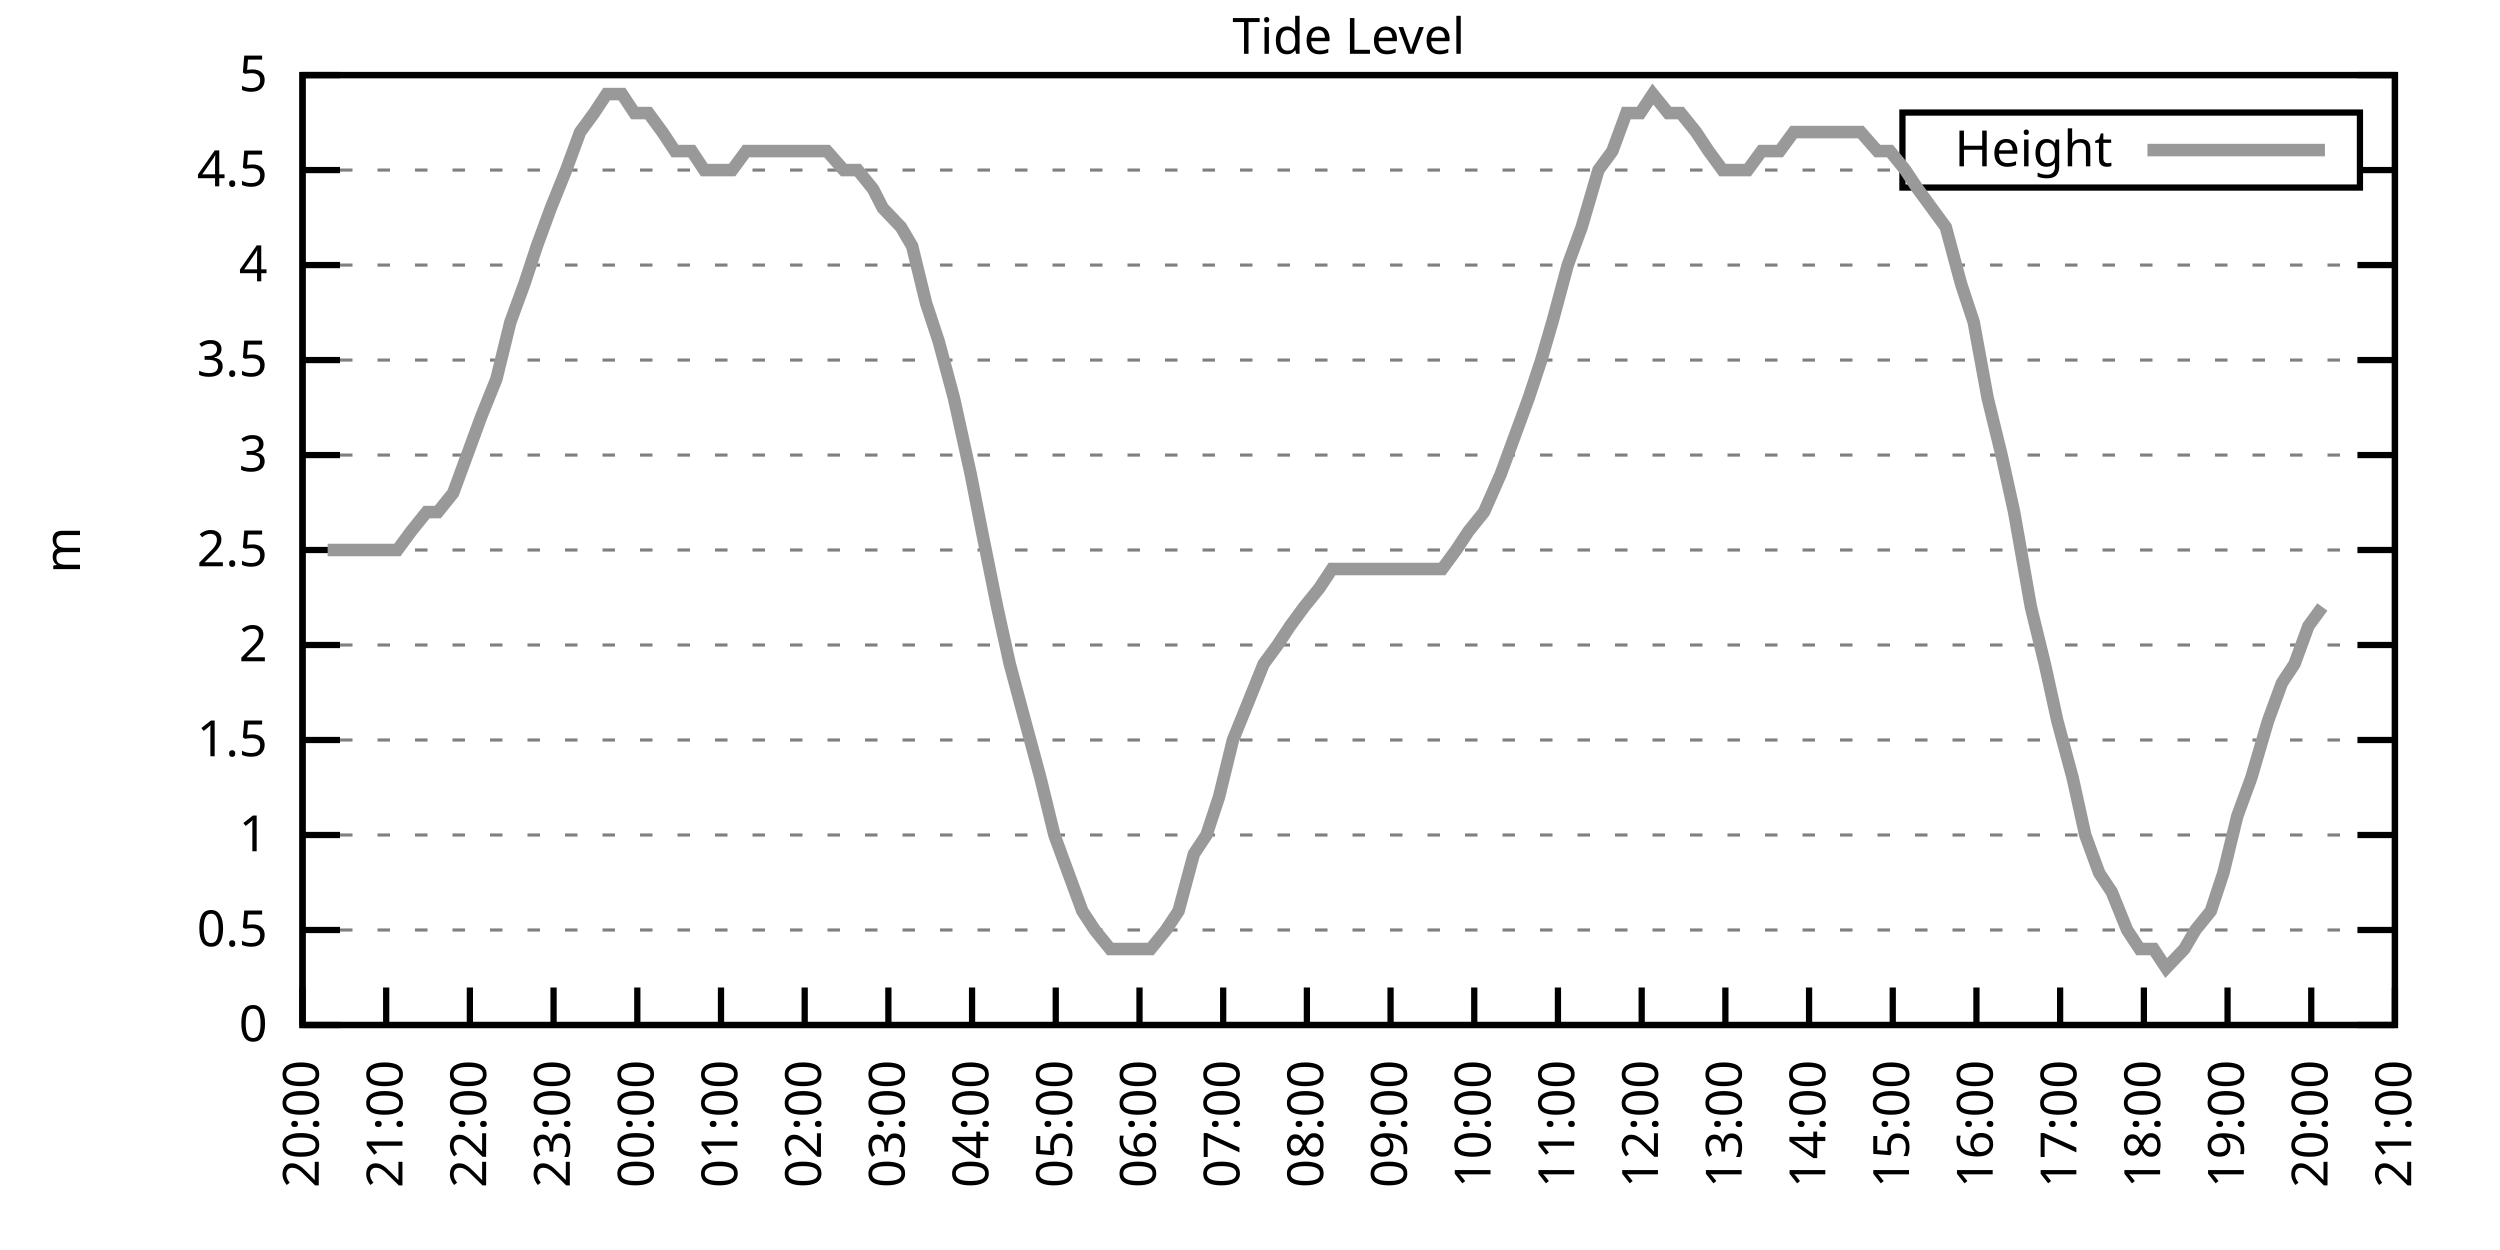
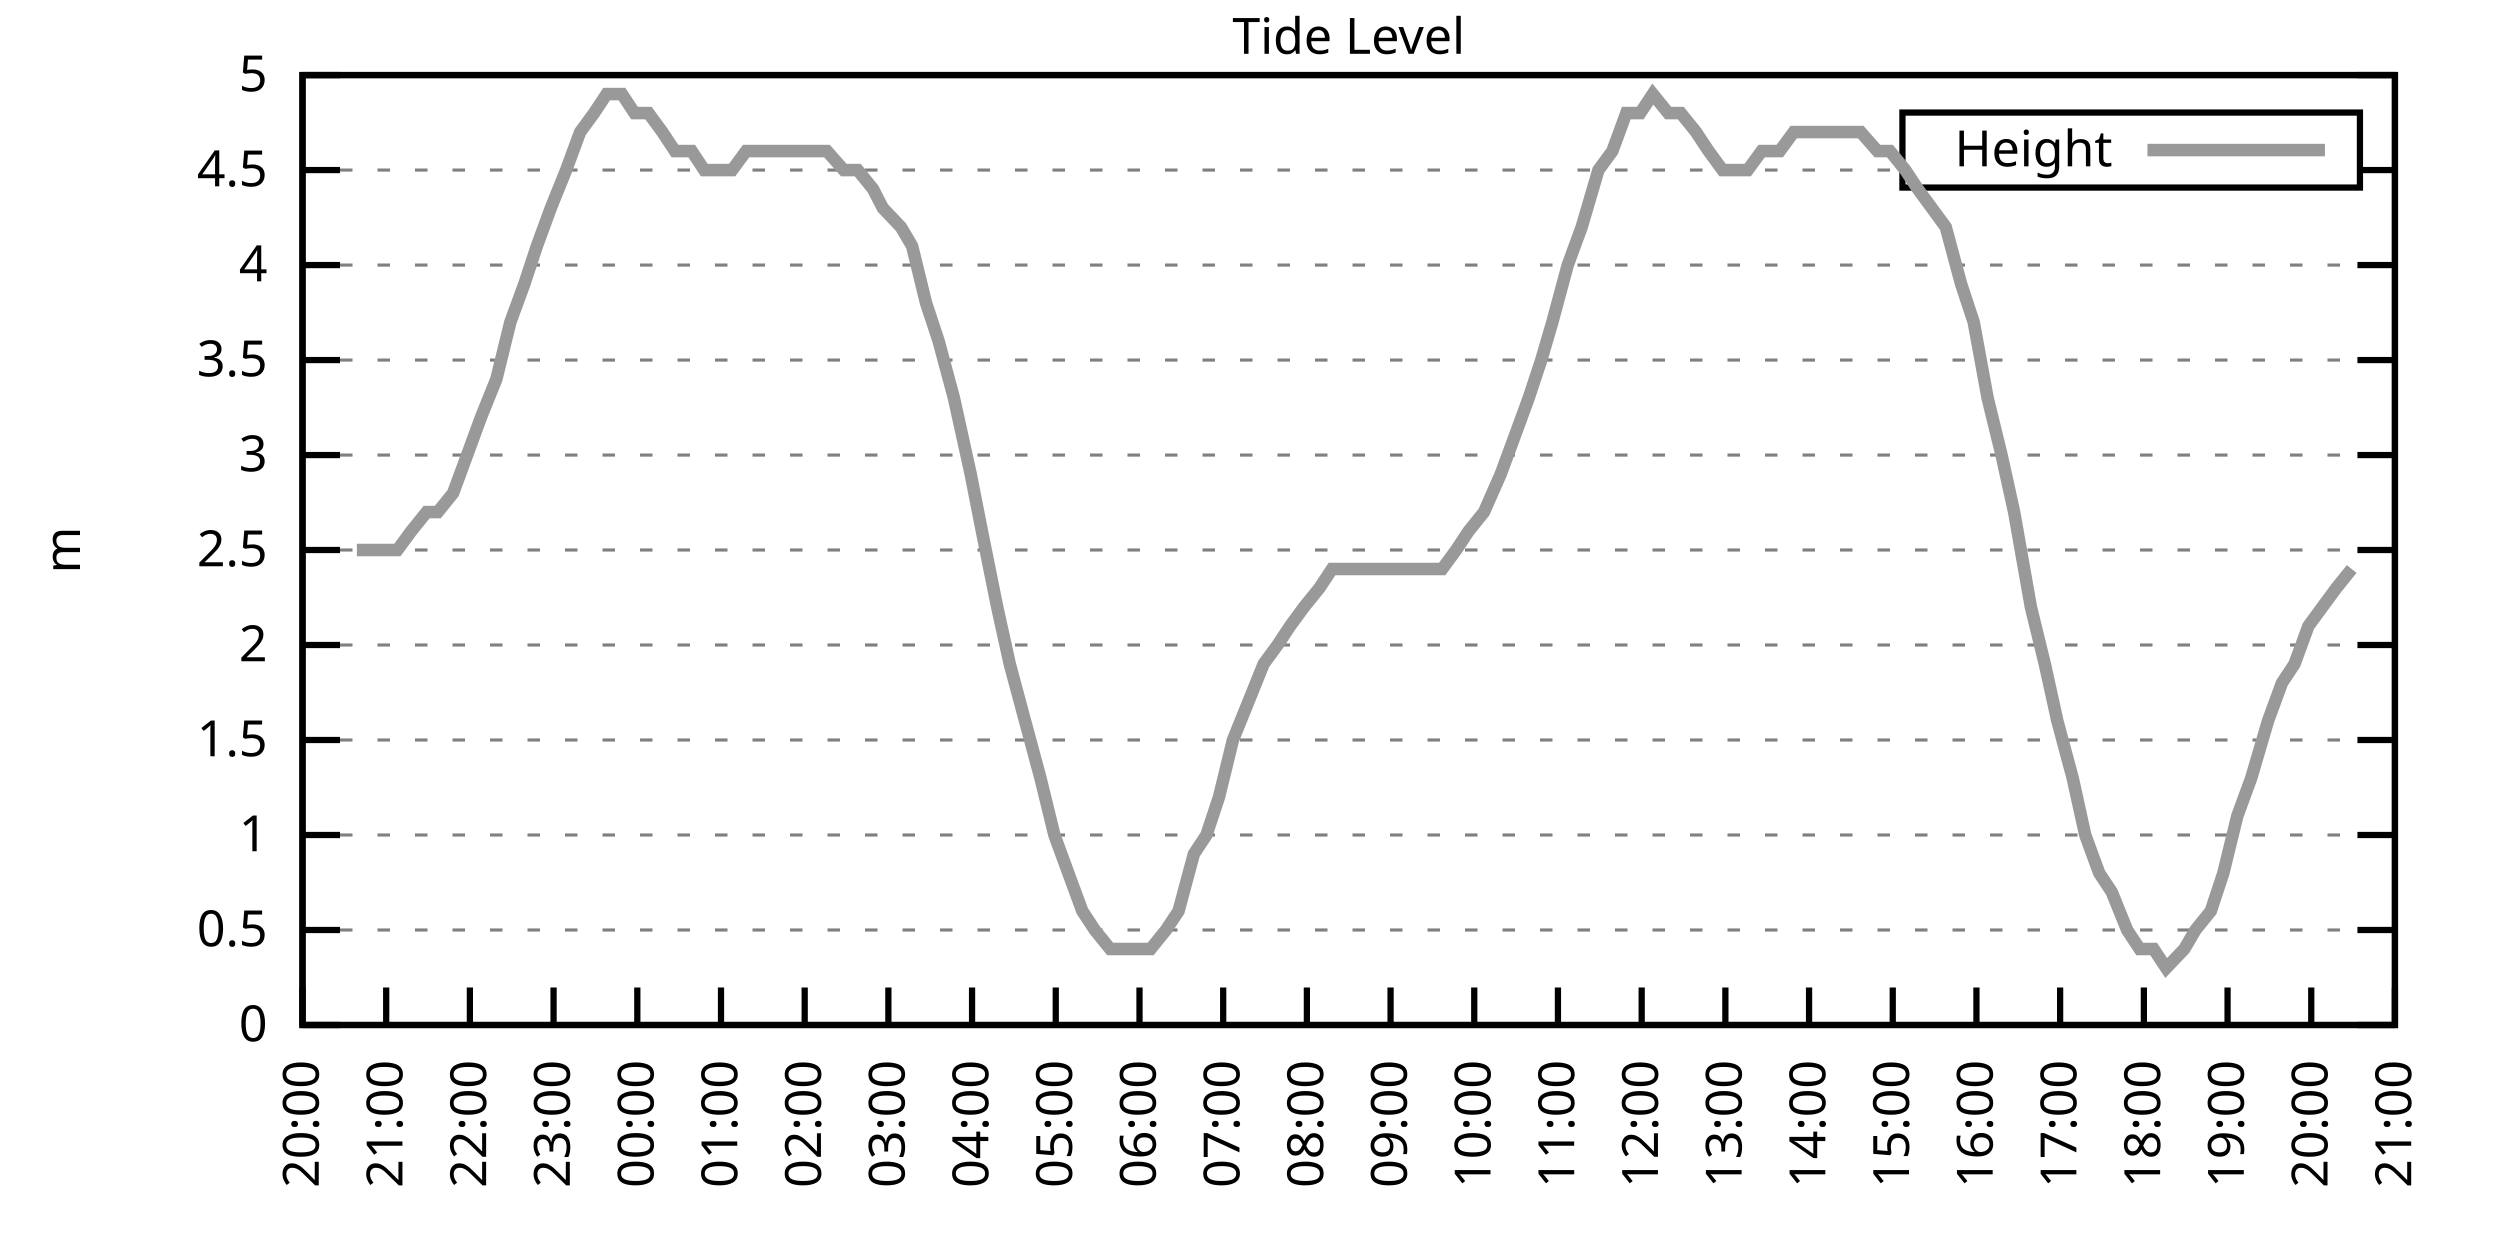
<svg xmlns="http://www.w3.org/2000/svg" xmlns:xlink="http://www.w3.org/1999/xlink" width="400" height="200" viewBox="0 0 400 200">
  <g id="gnuplot_canvas">
    <rect x="0" y="0" width="400" height="200" fill="none" />
    <defs>
      <circle id="gpDot" r="0.5" stroke-width="0.5" stroke="currentColor" />
      <path id="gpPt0" stroke-width="0.333" stroke="currentColor" d="M-1,0 h2 M0,-1 v2" />
      <path id="gpPt1" stroke-width="0.333" stroke="currentColor" d="M-1,-1 L1,1 M1,-1 L-1,1" />
      <path id="gpPt2" stroke-width="0.333" stroke="currentColor" d="M-1,0 L1,0 M0,-1 L0,1 M-1,-1 L1,1 M-1,1 L1,-1" />
      <rect id="gpPt3" stroke-width="0.333" stroke="currentColor" x="-1" y="-1" width="2" height="2" />
      <rect id="gpPt4" stroke-width="0.333" stroke="currentColor" fill="currentColor" x="-1" y="-1" width="2" height="2" />
      <circle id="gpPt5" stroke-width="0.333" stroke="currentColor" cx="0" cy="0" r="1" />
      <use xlink:href="#gpPt5" id="gpPt6" fill="currentColor" stroke="none" />
      <path id="gpPt7" stroke-width="0.333" stroke="currentColor" d="M0,-1.33 L-1.33,0.67 L1.33,0.67 z" />
      <use xlink:href="#gpPt7" id="gpPt8" fill="currentColor" stroke="none" />
      <use xlink:href="#gpPt7" id="gpPt9" stroke="currentColor" transform="rotate(180)" />
      <use xlink:href="#gpPt9" id="gpPt10" fill="currentColor" stroke="none" />
      <use xlink:href="#gpPt3" id="gpPt11" stroke="currentColor" transform="rotate(45)" />
      <use xlink:href="#gpPt11" id="gpPt12" fill="currentColor" stroke="none" />
      <path id="gpPt13" stroke-width="0.333" stroke="currentColor" d="M0,1.330 L1.265,0.411 L0.782,-1.067 L-0.782,-1.076 L-1.265,0.411 z" />
      <use xlink:href="#gpPt13" id="gpPt14" fill="currentColor" stroke="none" />
      <filter id="textbox" filterUnits="objectBoundingBox" x="0" y="0" height="1" width="1">
        <feFlood flood-color="white" flood-opacity="1" result="bgnd" />
        <feComposite in="SourceGraphic" in2="bgnd" operator="atop" />
      </filter>
      <filter id="greybox" filterUnits="objectBoundingBox" x="0" y="0" height="1" width="1">
        <feFlood flood-color="lightgrey" flood-opacity="1" result="grey" />
        <feComposite in="SourceGraphic" in2="grey" operator="atop" />
      </filter>
    </defs>
    <g fill="none" color="white" stroke="currentColor" stroke-width="1.00" stroke-linecap="butt" stroke-linejoin="miter">
</g>
    <g fill="none" color="black" stroke="currentColor" stroke-width="1.00" stroke-linecap="butt" stroke-linejoin="miter">
      <g stroke="none" shape-rendering="crispEdges">
        <polygon fill="rgb(255, 255, 255)" points="48.40,164.00 383.18,164.00 383.18,12.02 48.40,12.02 " />
      </g>
    </g>
    <g fill="none" color="black" stroke="currentColor" stroke-width="1.00" stroke-linecap="butt" stroke-linejoin="miter">
</g>
    <g fill="none" color="black" stroke="black" stroke-width="0.50" stroke-linecap="butt" stroke-linejoin="miter">
</g>
    <g fill="none" color="gray" stroke="currentColor" stroke-width="0.50" stroke-linecap="butt" stroke-linejoin="miter">
      <path stroke="gray" stroke-dasharray="2,4" class="gridline" d="M48.40,164.00 L383.19,164.00  " />
    </g>
    <g fill="none" color="gray" stroke="gray" stroke-width="1.00" stroke-linecap="butt" stroke-linejoin="miter">
</g>
    <g fill="none" color="black" stroke="currentColor" stroke-width="1.00" stroke-linecap="butt" stroke-linejoin="miter">
      <path stroke="black" d="M48.40,164.00 L54.40,164.00 M383.19,164.00 L377.19,164.00  " />
      <g transform="translate(42.80,166.60)" stroke="none" fill="black" font-family="Sans" font-size="8.00" text-anchor="end">
        <text>
          <tspan font-family="Sans"> 0</tspan>
        </text>
      </g>
    </g>
    <g fill="none" color="black" stroke="currentColor" stroke-width="1.00" stroke-linecap="butt" stroke-linejoin="miter">
</g>
    <g fill="none" color="black" stroke="black" stroke-width="0.50" stroke-linecap="butt" stroke-linejoin="miter">
</g>
    <g fill="none" color="gray" stroke="currentColor" stroke-width="0.50" stroke-linecap="butt" stroke-linejoin="miter">
      <path stroke="gray" stroke-dasharray="2,4" class="gridline" d="M48.40,148.80 L383.19,148.80  " />
    </g>
    <g fill="none" color="gray" stroke="gray" stroke-width="1.00" stroke-linecap="butt" stroke-linejoin="miter">
</g>
    <g fill="none" color="black" stroke="currentColor" stroke-width="1.00" stroke-linecap="butt" stroke-linejoin="miter">
      <path stroke="black" d="M48.40,148.80 L54.40,148.80 M383.19,148.80 L377.19,148.80  " />
      <g transform="translate(42.80,151.40)" stroke="none" fill="black" font-family="Sans" font-size="8.00" text-anchor="end">
        <text>
          <tspan font-family="Sans"> 0.5</tspan>
        </text>
      </g>
    </g>
    <g fill="none" color="black" stroke="currentColor" stroke-width="1.00" stroke-linecap="butt" stroke-linejoin="miter">
</g>
    <g fill="none" color="black" stroke="black" stroke-width="0.50" stroke-linecap="butt" stroke-linejoin="miter">
</g>
    <g fill="none" color="gray" stroke="currentColor" stroke-width="0.50" stroke-linecap="butt" stroke-linejoin="miter">
      <path stroke="gray" stroke-dasharray="2,4" class="gridline" d="M48.40,133.60 L383.19,133.60  " />
    </g>
    <g fill="none" color="gray" stroke="gray" stroke-width="1.00" stroke-linecap="butt" stroke-linejoin="miter">
</g>
    <g fill="none" color="black" stroke="currentColor" stroke-width="1.00" stroke-linecap="butt" stroke-linejoin="miter">
      <path stroke="black" d="M48.40,133.60 L54.40,133.60 M383.19,133.60 L377.19,133.60  " />
      <g transform="translate(42.80,136.20)" stroke="none" fill="black" font-family="Sans" font-size="8.00" text-anchor="end">
        <text>
          <tspan font-family="Sans"> 1</tspan>
        </text>
      </g>
    </g>
    <g fill="none" color="black" stroke="currentColor" stroke-width="1.00" stroke-linecap="butt" stroke-linejoin="miter">
</g>
    <g fill="none" color="black" stroke="black" stroke-width="0.50" stroke-linecap="butt" stroke-linejoin="miter">
</g>
    <g fill="none" color="gray" stroke="currentColor" stroke-width="0.50" stroke-linecap="butt" stroke-linejoin="miter">
      <path stroke="gray" stroke-dasharray="2,4" class="gridline" d="M48.40,118.40 L383.19,118.40  " />
    </g>
    <g fill="none" color="gray" stroke="gray" stroke-width="1.00" stroke-linecap="butt" stroke-linejoin="miter">
</g>
    <g fill="none" color="black" stroke="currentColor" stroke-width="1.00" stroke-linecap="butt" stroke-linejoin="miter">
      <path stroke="black" d="M48.40,118.40 L54.40,118.40 M383.19,118.40 L377.19,118.40  " />
      <g transform="translate(42.80,121.00)" stroke="none" fill="black" font-family="Sans" font-size="8.00" text-anchor="end">
        <text>
          <tspan font-family="Sans"> 1.5</tspan>
        </text>
      </g>
    </g>
    <g fill="none" color="black" stroke="currentColor" stroke-width="1.00" stroke-linecap="butt" stroke-linejoin="miter">
</g>
    <g fill="none" color="black" stroke="black" stroke-width="0.50" stroke-linecap="butt" stroke-linejoin="miter">
</g>
    <g fill="none" color="gray" stroke="currentColor" stroke-width="0.50" stroke-linecap="butt" stroke-linejoin="miter">
      <path stroke="gray" stroke-dasharray="2,4" class="gridline" d="M48.40,103.20 L383.19,103.20  " />
    </g>
    <g fill="none" color="gray" stroke="gray" stroke-width="1.00" stroke-linecap="butt" stroke-linejoin="miter">
</g>
    <g fill="none" color="black" stroke="currentColor" stroke-width="1.00" stroke-linecap="butt" stroke-linejoin="miter">
      <path stroke="black" d="M48.40,103.20 L54.40,103.20 M383.19,103.20 L377.19,103.20  " />
      <g transform="translate(42.80,105.80)" stroke="none" fill="black" font-family="Sans" font-size="8.00" text-anchor="end">
        <text>
          <tspan font-family="Sans"> 2</tspan>
        </text>
      </g>
    </g>
    <g fill="none" color="black" stroke="currentColor" stroke-width="1.00" stroke-linecap="butt" stroke-linejoin="miter">
</g>
    <g fill="none" color="black" stroke="black" stroke-width="0.50" stroke-linecap="butt" stroke-linejoin="miter">
</g>
    <g fill="none" color="gray" stroke="currentColor" stroke-width="0.50" stroke-linecap="butt" stroke-linejoin="miter">
      <path stroke="gray" stroke-dasharray="2,4" class="gridline" d="M48.40,88.00 L383.19,88.00  " />
    </g>
    <g fill="none" color="gray" stroke="gray" stroke-width="1.00" stroke-linecap="butt" stroke-linejoin="miter">
</g>
    <g fill="none" color="black" stroke="currentColor" stroke-width="1.00" stroke-linecap="butt" stroke-linejoin="miter">
      <path stroke="black" d="M48.40,88.00 L54.40,88.00 M383.19,88.00 L377.19,88.00  " />
      <g transform="translate(42.80,90.60)" stroke="none" fill="black" font-family="Sans" font-size="8.00" text-anchor="end">
        <text>
          <tspan font-family="Sans"> 2.5</tspan>
        </text>
      </g>
    </g>
    <g fill="none" color="black" stroke="currentColor" stroke-width="1.00" stroke-linecap="butt" stroke-linejoin="miter">
</g>
    <g fill="none" color="black" stroke="black" stroke-width="0.50" stroke-linecap="butt" stroke-linejoin="miter">
</g>
    <g fill="none" color="gray" stroke="currentColor" stroke-width="0.50" stroke-linecap="butt" stroke-linejoin="miter">
      <path stroke="gray" stroke-dasharray="2,4" class="gridline" d="M48.40,72.81 L383.19,72.81  " />
    </g>
    <g fill="none" color="gray" stroke="gray" stroke-width="1.00" stroke-linecap="butt" stroke-linejoin="miter">
</g>
    <g fill="none" color="black" stroke="currentColor" stroke-width="1.00" stroke-linecap="butt" stroke-linejoin="miter">
      <path stroke="black" d="M48.40,72.81 L54.40,72.81 M383.19,72.81 L377.19,72.81  " />
      <g transform="translate(42.80,75.41)" stroke="none" fill="black" font-family="Sans" font-size="8.00" text-anchor="end">
        <text>
          <tspan font-family="Sans"> 3</tspan>
        </text>
      </g>
    </g>
    <g fill="none" color="black" stroke="currentColor" stroke-width="1.00" stroke-linecap="butt" stroke-linejoin="miter">
</g>
    <g fill="none" color="black" stroke="black" stroke-width="0.50" stroke-linecap="butt" stroke-linejoin="miter">
</g>
    <g fill="none" color="gray" stroke="currentColor" stroke-width="0.50" stroke-linecap="butt" stroke-linejoin="miter">
      <path stroke="gray" stroke-dasharray="2,4" class="gridline" d="M48.40,57.61 L383.19,57.61  " />
    </g>
    <g fill="none" color="gray" stroke="gray" stroke-width="1.00" stroke-linecap="butt" stroke-linejoin="miter">
</g>
    <g fill="none" color="black" stroke="currentColor" stroke-width="1.00" stroke-linecap="butt" stroke-linejoin="miter">
      <path stroke="black" d="M48.40,57.61 L54.40,57.61 M383.19,57.61 L377.19,57.61  " />
      <g transform="translate(42.80,60.21)" stroke="none" fill="black" font-family="Sans" font-size="8.00" text-anchor="end">
        <text>
          <tspan font-family="Sans"> 3.5</tspan>
        </text>
      </g>
    </g>
    <g fill="none" color="black" stroke="currentColor" stroke-width="1.00" stroke-linecap="butt" stroke-linejoin="miter">
</g>
    <g fill="none" color="black" stroke="black" stroke-width="0.50" stroke-linecap="butt" stroke-linejoin="miter">
</g>
    <g fill="none" color="gray" stroke="currentColor" stroke-width="0.50" stroke-linecap="butt" stroke-linejoin="miter">
      <path stroke="gray" stroke-dasharray="2,4" class="gridline" d="M48.40,42.41 L383.19,42.41  " />
    </g>
    <g fill="none" color="gray" stroke="gray" stroke-width="1.00" stroke-linecap="butt" stroke-linejoin="miter">
</g>
    <g fill="none" color="black" stroke="currentColor" stroke-width="1.00" stroke-linecap="butt" stroke-linejoin="miter">
      <path stroke="black" d="M48.40,42.41 L54.40,42.41 M383.19,42.41 L377.19,42.41  " />
      <g transform="translate(42.80,45.01)" stroke="none" fill="black" font-family="Sans" font-size="8.00" text-anchor="end">
        <text>
          <tspan font-family="Sans"> 4</tspan>
        </text>
      </g>
    </g>
    <g fill="none" color="black" stroke="currentColor" stroke-width="1.00" stroke-linecap="butt" stroke-linejoin="miter">
</g>
    <g fill="none" color="black" stroke="black" stroke-width="0.50" stroke-linecap="butt" stroke-linejoin="miter">
</g>
    <g fill="none" color="gray" stroke="currentColor" stroke-width="0.50" stroke-linecap="butt" stroke-linejoin="miter">
      <path stroke="gray" stroke-dasharray="2,4" class="gridline" d="M48.40,27.21 L304.39,27.21 M377.59,27.21 L383.19,27.21  " />
    </g>
    <g fill="none" color="gray" stroke="gray" stroke-width="1.00" stroke-linecap="butt" stroke-linejoin="miter">
</g>
    <g fill="none" color="black" stroke="currentColor" stroke-width="1.00" stroke-linecap="butt" stroke-linejoin="miter">
      <path stroke="black" d="M48.40,27.21 L54.40,27.21 M383.19,27.21 L377.19,27.21  " />
      <g transform="translate(42.80,29.81)" stroke="none" fill="black" font-family="Sans" font-size="8.00" text-anchor="end">
        <text>
          <tspan font-family="Sans"> 4.5</tspan>
        </text>
      </g>
    </g>
    <g fill="none" color="black" stroke="currentColor" stroke-width="1.00" stroke-linecap="butt" stroke-linejoin="miter">
</g>
    <g fill="none" color="black" stroke="black" stroke-width="0.50" stroke-linecap="butt" stroke-linejoin="miter">
</g>
    <g fill="none" color="gray" stroke="currentColor" stroke-width="0.50" stroke-linecap="butt" stroke-linejoin="miter">
      <path stroke="gray" stroke-dasharray="2,4" class="gridline" d="M48.40,12.01 L383.19,12.01  " />
    </g>
    <g fill="none" color="gray" stroke="gray" stroke-width="1.00" stroke-linecap="butt" stroke-linejoin="miter">
</g>
    <g fill="none" color="black" stroke="currentColor" stroke-width="1.00" stroke-linecap="butt" stroke-linejoin="miter">
      <path stroke="black" d="M48.40,12.01 L54.40,12.01 M383.19,12.01 L377.19,12.01  " />
      <g transform="translate(42.80,14.61)" stroke="none" fill="black" font-family="Sans" font-size="8.00" text-anchor="end">
        <text>
          <tspan font-family="Sans"> 5</tspan>
        </text>
      </g>
    </g>
    <g fill="none" color="black" stroke="currentColor" stroke-width="1.00" stroke-linecap="butt" stroke-linejoin="miter">
      <path stroke="black" d="M48.40,164.00 L48.40,158.00  " />
      <g transform="translate(51.00,169.60) rotate(270.00)" stroke="none" fill="black" font-family="Sans" font-size="8.00" text-anchor="end">
        <text>
          <tspan font-family="Sans">20:00</tspan>
        </text>
      </g>
    </g>
    <g fill="none" color="black" stroke="currentColor" stroke-width="1.00" stroke-linecap="butt" stroke-linejoin="miter">
      <path stroke="black" d="M61.79,164.00 L61.79,158.00  " />
      <g transform="translate(64.39,169.60) rotate(270.00)" stroke="none" fill="black" font-family="Sans" font-size="8.00" text-anchor="end">
        <text>
          <tspan font-family="Sans">21:00</tspan>
        </text>
      </g>
    </g>
    <g fill="none" color="black" stroke="currentColor" stroke-width="1.00" stroke-linecap="butt" stroke-linejoin="miter">
      <path stroke="black" d="M75.18,164.00 L75.18,158.00  " />
      <g transform="translate(77.78,169.60) rotate(270.00)" stroke="none" fill="black" font-family="Sans" font-size="8.00" text-anchor="end">
        <text>
          <tspan font-family="Sans">22:00</tspan>
        </text>
      </g>
    </g>
    <g fill="none" color="black" stroke="currentColor" stroke-width="1.00" stroke-linecap="butt" stroke-linejoin="miter">
      <path stroke="black" d="M88.57,164.00 L88.57,158.00  " />
      <g transform="translate(91.17,169.60) rotate(270.00)" stroke="none" fill="black" font-family="Sans" font-size="8.00" text-anchor="end">
        <text>
          <tspan font-family="Sans">23:00</tspan>
        </text>
      </g>
    </g>
    <g fill="none" color="black" stroke="currentColor" stroke-width="1.00" stroke-linecap="butt" stroke-linejoin="miter">
      <path stroke="black" d="M101.97,164.00 L101.97,158.00  " />
      <g transform="translate(104.57,169.60) rotate(270.00)" stroke="none" fill="black" font-family="Sans" font-size="8.00" text-anchor="end">
        <text>
          <tspan font-family="Sans">00:00</tspan>
        </text>
      </g>
    </g>
    <g fill="none" color="black" stroke="currentColor" stroke-width="1.00" stroke-linecap="butt" stroke-linejoin="miter">
      <path stroke="black" d="M115.36,164.00 L115.36,158.00  " />
      <g transform="translate(117.96,169.60) rotate(270.00)" stroke="none" fill="black" font-family="Sans" font-size="8.00" text-anchor="end">
        <text>
          <tspan font-family="Sans">01:00</tspan>
        </text>
      </g>
    </g>
    <g fill="none" color="black" stroke="currentColor" stroke-width="1.00" stroke-linecap="butt" stroke-linejoin="miter">
      <path stroke="black" d="M128.75,164.00 L128.75,158.00  " />
      <g transform="translate(131.35,169.60) rotate(270.00)" stroke="none" fill="black" font-family="Sans" font-size="8.00" text-anchor="end">
        <text>
          <tspan font-family="Sans">02:00</tspan>
        </text>
      </g>
    </g>
    <g fill="none" color="black" stroke="currentColor" stroke-width="1.00" stroke-linecap="butt" stroke-linejoin="miter">
      <path stroke="black" d="M142.14,164.00 L142.14,158.00  " />
      <g transform="translate(144.74,169.60) rotate(270.00)" stroke="none" fill="black" font-family="Sans" font-size="8.00" text-anchor="end">
        <text>
          <tspan font-family="Sans">03:00</tspan>
        </text>
      </g>
    </g>
    <g fill="none" color="black" stroke="currentColor" stroke-width="1.00" stroke-linecap="butt" stroke-linejoin="miter">
      <path stroke="black" d="M155.53,164.00 L155.53,158.00  " />
      <g transform="translate(158.13,169.60) rotate(270.00)" stroke="none" fill="black" font-family="Sans" font-size="8.00" text-anchor="end">
        <text>
          <tspan font-family="Sans">04:00</tspan>
        </text>
      </g>
    </g>
    <g fill="none" color="black" stroke="currentColor" stroke-width="1.00" stroke-linecap="butt" stroke-linejoin="miter">
      <path stroke="black" d="M168.92,164.00 L168.92,158.00  " />
      <g transform="translate(171.52,169.60) rotate(270.00)" stroke="none" fill="black" font-family="Sans" font-size="8.00" text-anchor="end">
        <text>
          <tspan font-family="Sans">05:00</tspan>
        </text>
      </g>
    </g>
    <g fill="none" color="black" stroke="currentColor" stroke-width="1.00" stroke-linecap="butt" stroke-linejoin="miter">
      <path stroke="black" d="M182.32,164.00 L182.32,158.00  " />
      <g transform="translate(184.92,169.60) rotate(270.00)" stroke="none" fill="black" font-family="Sans" font-size="8.00" text-anchor="end">
        <text>
          <tspan font-family="Sans">06:00</tspan>
        </text>
      </g>
    </g>
    <g fill="none" color="black" stroke="currentColor" stroke-width="1.00" stroke-linecap="butt" stroke-linejoin="miter">
      <path stroke="black" d="M195.71,164.00 L195.71,158.00  " />
      <g transform="translate(198.31,169.60) rotate(270.00)" stroke="none" fill="black" font-family="Sans" font-size="8.00" text-anchor="end">
        <text>
          <tspan font-family="Sans">07:00</tspan>
        </text>
      </g>
    </g>
    <g fill="none" color="black" stroke="currentColor" stroke-width="1.00" stroke-linecap="butt" stroke-linejoin="miter">
      <path stroke="black" d="M209.10,164.00 L209.10,158.00  " />
      <g transform="translate(211.70,169.60) rotate(270.00)" stroke="none" fill="black" font-family="Sans" font-size="8.00" text-anchor="end">
        <text>
          <tspan font-family="Sans">08:00</tspan>
        </text>
      </g>
    </g>
    <g fill="none" color="black" stroke="currentColor" stroke-width="1.00" stroke-linecap="butt" stroke-linejoin="miter">
      <path stroke="black" d="M222.49,164.00 L222.49,158.00  " />
      <g transform="translate(225.09,169.60) rotate(270.00)" stroke="none" fill="black" font-family="Sans" font-size="8.00" text-anchor="end">
        <text>
          <tspan font-family="Sans">09:00</tspan>
        </text>
      </g>
    </g>
    <g fill="none" color="black" stroke="currentColor" stroke-width="1.00" stroke-linecap="butt" stroke-linejoin="miter">
      <path stroke="black" d="M235.88,164.00 L235.88,158.00  " />
      <g transform="translate(238.48,169.60) rotate(270.00)" stroke="none" fill="black" font-family="Sans" font-size="8.00" text-anchor="end">
        <text>
          <tspan font-family="Sans">10:00</tspan>
        </text>
      </g>
    </g>
    <g fill="none" color="black" stroke="currentColor" stroke-width="1.00" stroke-linecap="butt" stroke-linejoin="miter">
      <path stroke="black" d="M249.27,164.00 L249.27,158.00  " />
      <g transform="translate(251.87,169.60) rotate(270.00)" stroke="none" fill="black" font-family="Sans" font-size="8.00" text-anchor="end">
        <text>
          <tspan font-family="Sans">11:00</tspan>
        </text>
      </g>
    </g>
    <g fill="none" color="black" stroke="currentColor" stroke-width="1.00" stroke-linecap="butt" stroke-linejoin="miter">
      <path stroke="black" d="M262.67,164.00 L262.67,158.00  " />
      <g transform="translate(265.27,169.60) rotate(270.00)" stroke="none" fill="black" font-family="Sans" font-size="8.00" text-anchor="end">
        <text>
          <tspan font-family="Sans">12:00</tspan>
        </text>
      </g>
    </g>
    <g fill="none" color="black" stroke="currentColor" stroke-width="1.00" stroke-linecap="butt" stroke-linejoin="miter">
      <path stroke="black" d="M276.06,164.00 L276.06,158.00  " />
      <g transform="translate(278.66,169.60) rotate(270.00)" stroke="none" fill="black" font-family="Sans" font-size="8.00" text-anchor="end">
        <text>
          <tspan font-family="Sans">13:00</tspan>
        </text>
      </g>
    </g>
    <g fill="none" color="black" stroke="currentColor" stroke-width="1.00" stroke-linecap="butt" stroke-linejoin="miter">
      <path stroke="black" d="M289.45,164.00 L289.45,158.00  " />
      <g transform="translate(292.05,169.60) rotate(270.00)" stroke="none" fill="black" font-family="Sans" font-size="8.00" text-anchor="end">
        <text>
          <tspan font-family="Sans">14:00</tspan>
        </text>
      </g>
    </g>
    <g fill="none" color="black" stroke="currentColor" stroke-width="1.00" stroke-linecap="butt" stroke-linejoin="miter">
      <path stroke="black" d="M302.84,164.00 L302.84,158.00  " />
      <g transform="translate(305.44,169.60) rotate(270.00)" stroke="none" fill="black" font-family="Sans" font-size="8.00" text-anchor="end">
        <text>
          <tspan font-family="Sans">15:00</tspan>
        </text>
      </g>
    </g>
    <g fill="none" color="black" stroke="currentColor" stroke-width="1.00" stroke-linecap="butt" stroke-linejoin="miter">
      <path stroke="black" d="M316.23,164.00 L316.23,158.00  " />
      <g transform="translate(318.83,169.60) rotate(270.00)" stroke="none" fill="black" font-family="Sans" font-size="8.00" text-anchor="end">
        <text>
          <tspan font-family="Sans">16:00</tspan>
        </text>
      </g>
    </g>
    <g fill="none" color="black" stroke="currentColor" stroke-width="1.00" stroke-linecap="butt" stroke-linejoin="miter">
      <path stroke="black" d="M329.62,164.00 L329.62,158.00  " />
      <g transform="translate(332.22,169.60) rotate(270.00)" stroke="none" fill="black" font-family="Sans" font-size="8.00" text-anchor="end">
        <text>
          <tspan font-family="Sans">17:00</tspan>
        </text>
      </g>
    </g>
    <g fill="none" color="black" stroke="currentColor" stroke-width="1.00" stroke-linecap="butt" stroke-linejoin="miter">
      <path stroke="black" d="M343.02,164.00 L343.02,158.00  " />
      <g transform="translate(345.62,169.60) rotate(270.00)" stroke="none" fill="black" font-family="Sans" font-size="8.00" text-anchor="end">
        <text>
          <tspan font-family="Sans">18:00</tspan>
        </text>
      </g>
    </g>
    <g fill="none" color="black" stroke="currentColor" stroke-width="1.00" stroke-linecap="butt" stroke-linejoin="miter">
      <path stroke="black" d="M356.41,164.00 L356.41,158.00  " />
      <g transform="translate(359.01,169.60) rotate(270.00)" stroke="none" fill="black" font-family="Sans" font-size="8.00" text-anchor="end">
        <text>
          <tspan font-family="Sans">19:00</tspan>
        </text>
      </g>
    </g>
    <g fill="none" color="black" stroke="currentColor" stroke-width="1.00" stroke-linecap="butt" stroke-linejoin="miter">
      <path stroke="black" d="M369.80,164.00 L369.80,158.00  " />
      <g transform="translate(372.40,169.60) rotate(270.00)" stroke="none" fill="black" font-family="Sans" font-size="8.00" text-anchor="end">
        <text>
          <tspan font-family="Sans">20:00</tspan>
        </text>
      </g>
    </g>
    <g fill="none" color="black" stroke="currentColor" stroke-width="1.00" stroke-linecap="butt" stroke-linejoin="miter">
      <path stroke="black" d="M383.19,164.00 L383.19,158.00  " />
      <g transform="translate(385.79,169.60) rotate(270.00)" stroke="none" fill="black" font-family="Sans" font-size="8.00" text-anchor="end">
        <text>
          <tspan font-family="Sans">21:00</tspan>
        </text>
      </g>
    </g>
    <g fill="none" color="black" stroke="currentColor" stroke-width="1.00" stroke-linecap="butt" stroke-linejoin="miter">
</g>
    <g fill="none" color="black" stroke="currentColor" stroke-width="1.00" stroke-linecap="butt" stroke-linejoin="miter">
      <path stroke="black" d="M48.40,12.01 L48.40,164.00 L383.19,164.00 L383.19,12.01 L48.40,12.01 Z  " />
    </g>
    <g fill="none" color="black" stroke="currentColor" stroke-width="1.00" stroke-linecap="butt" stroke-linejoin="miter">
</g>
    <g fill="none" color="black" stroke="currentColor" stroke-width="1.00" stroke-linecap="butt" stroke-linejoin="miter">
      <path stroke="black" d="M304.39,30.01 L304.39,18.01 L377.59,18.01 L377.59,30.01 L304.39,30.01 Z  " />
    </g>
    <g id="Tide_level_plot_1">
      <g fill="none" color="white" stroke="black" stroke-width="2.00" stroke-linecap="butt" stroke-linejoin="miter">
</g>
      <g fill="none" color="black" stroke="currentColor" stroke-width="2.00" stroke-linecap="butt" stroke-linejoin="miter">
        <g transform="translate(337.99,26.61)" stroke="none" fill="black" font-family="Sans" font-size="8.00" text-anchor="end">
          <text>
            <tspan font-family="Sans">Height</tspan>
          </text>
        </g>
      </g>
      <g fill="none" color="black" stroke="currentColor" stroke-width="2.00" stroke-linecap="butt" stroke-linejoin="miter">
-         <path stroke="rgb(153, 153, 153)" d="M343.59,24.01 L371.99,24.01 M52.42,88.00 L54.87,88.00 L57.10,88.00 L58.67,88.00 L60.90,88.00 L63.58,88.00   L65.81,84.97 L68.26,81.93 L70.05,81.93 L72.50,78.89 L74.74,72.81 L76.97,66.73 L79.42,60.65 L81.66,51.53   L83.89,45.45 L85.90,39.37 L88.13,33.29 L90.58,27.21 L92.82,21.13 L95.05,18.09 L97.06,15.05 L99.51,15.05   L101.52,18.09 L103.75,18.09 L105.98,21.13 L107.99,24.17 L110.67,24.17 L112.68,27.21 L114.47,27.21 L117.14,27.21   L119.38,24.17 L121.16,24.17 L123.62,24.17 L126.07,24.17 L128.08,24.17 L130.31,24.17 L132.32,24.17 L135.00,27.21   L137.23,27.21 L139.69,30.25 L141.25,33.29 L144.15,36.33 L145.94,39.37 L148.17,48.49 L150.18,54.57 L152.63,63.69   L155.31,75.85 L157.10,84.97 L159.55,97.12 L161.56,106.24 L164.01,115.36 L166.47,124.48 L168.70,133.60 L170.93,139.68   L173.17,145.76 L175.17,148.80 L177.63,151.84 L179.86,151.84 L181.87,151.84 L184.10,151.84 L186.56,148.80 L188.57,145.76   L191.02,136.64 L193.03,133.60 L195.04,127.52 L197.27,118.40 L199.73,112.32 L202.18,106.24 L204.41,103.20 L206.42,100.16   L208.65,97.12 L211.11,94.08 L213.12,91.04 L215.13,91.04 L217.80,91.04 L219.81,91.04 L221.60,91.04 L224.05,91.04   L226.51,91.04 L228.74,91.04 L230.75,91.04 L232.98,88.00 L234.99,84.97 L237.44,81.93 L240.12,75.85 L242.36,69.77   L244.59,63.69 L246.60,57.61 L248.38,51.53 L250.84,42.41 L253.07,36.33 L255.75,27.21 L257.98,24.17 L260.21,18.09   L262.44,18.09 L264.45,15.05 L266.91,18.09 L268.92,18.09 L271.37,21.13 L273.38,24.17 L275.61,27.21 L278.07,27.21   L279.63,27.21 L281.86,24.17 L284.76,24.17 L286.99,21.13 L289.23,21.13 L290.79,21.13 L293.24,21.13 L295.92,21.13   L297.71,21.13 L300.39,24.17 L302.39,24.17 L304.85,27.21 L306.86,30.25 L309.09,33.29 L311.32,36.33 L313.78,45.45   L315.79,51.53 L318.02,63.69 L320.25,72.81 L322.26,81.93 L324.94,97.12 L327.17,106.24 L329.18,115.36 L331.63,124.48   L333.64,133.60 L335.87,139.68 L337.88,142.72 L340.34,148.80 L342.35,151.84 L344.58,151.84 L346.59,154.88 L349.49,151.84   L351.27,148.80 L353.73,145.76 L355.74,139.68 L357.97,130.56 L360.20,124.48 L362.88,115.36 L365.11,109.28 L367.12,106.24   L369.35,100.16 L371.58,97.12  " />
+         <path stroke="rgb(153, 153, 153)" d="M343.59,24.01 L371.99,24.01 M57.10,88.00 L58.67,88.00 L60.90,88.00 L63.58,88.00 L65.81,84.97 L68.26,81.93   L70.05,81.93 L72.50,78.89 L74.74,72.81 L76.97,66.73 L79.42,60.65 L81.66,51.53 L83.89,45.45 L85.90,39.37   L88.13,33.29 L90.58,27.21 L92.82,21.13 L95.05,18.09 L97.06,15.05 L99.51,15.05 L101.52,18.09 L103.75,18.09   L105.98,21.13 L107.99,24.17 L110.67,24.17 L112.68,27.21 L114.47,27.21 L117.14,27.21 L119.38,24.17 L121.16,24.17   L123.62,24.17 L126.07,24.17 L128.08,24.17 L130.31,24.17 L132.32,24.17 L135.00,27.21 L137.23,27.21 L139.69,30.25   L141.25,33.29 L144.15,36.33 L145.94,39.37 L148.17,48.49 L150.18,54.57 L152.63,63.69 L155.31,75.85 L157.10,84.97   L159.55,97.12 L161.56,106.24 L164.01,115.36 L166.47,124.48 L168.70,133.60 L170.93,139.68 L173.17,145.76 L175.17,148.80   L177.63,151.84 L179.86,151.84 L181.87,151.84 L184.10,151.84 L186.56,148.80 L188.57,145.76 L191.02,136.64 L193.03,133.60   L195.04,127.52 L197.27,118.40 L199.73,112.32 L202.18,106.24 L204.41,103.20 L206.42,100.16 L208.65,97.12 L211.11,94.08   L213.12,91.04 L215.13,91.04 L217.80,91.04 L219.81,91.04 L221.60,91.04 L224.05,91.04 L226.51,91.04 L228.74,91.04   L230.75,91.04 L232.98,88.00 L234.99,84.97 L237.44,81.93 L240.12,75.85 L242.36,69.77 L244.59,63.69 L246.60,57.61   L248.38,51.53 L250.84,42.41 L253.07,36.33 L255.75,27.21 L257.98,24.17 L260.21,18.09 L262.44,18.09 L264.45,15.05   L266.91,18.09 L268.92,18.09 L271.37,21.13 L273.38,24.17 L275.61,27.21 L278.07,27.21 L279.63,27.21 L281.86,24.17   L284.76,24.17 L286.99,21.13 L289.23,21.13 L290.79,21.13 L293.24,21.13 L295.92,21.13 L297.71,21.13 L300.39,24.17   L302.39,24.17 L304.85,27.21 L306.86,30.25 L309.09,33.29 L311.32,36.33 L313.78,45.45 L315.79,51.53 L318.02,63.69   L320.25,72.81 L322.26,81.93 L324.94,97.12 L327.17,106.24 L329.18,115.36 L331.63,124.48 L333.64,133.60 L335.87,139.68   L337.88,142.72 L340.34,148.80 L342.35,151.84 L344.58,151.84 L346.59,154.88 L349.49,151.84 L351.27,148.80 L353.73,145.76   L355.74,139.68 L357.97,130.56 L360.20,124.48 L362.88,115.36 L365.11,109.28 L367.12,106.24 L369.35,100.16 L371.58,97.12   L373.82,94.08 L376.27,91.04  " />
      </g>
    </g>
    <g fill="none" color="black" stroke="currentColor" stroke-width="2.00" stroke-linecap="butt" stroke-linejoin="miter">
</g>
    <g fill="none" color="black" stroke="black" stroke-width="1.00" stroke-linecap="butt" stroke-linejoin="miter">
</g>
    <g fill="none" color="black" stroke="currentColor" stroke-width="1.00" stroke-linecap="butt" stroke-linejoin="miter">
      <path stroke="black" d="M48.40,12.01 L48.40,164.00 L383.19,164.00 L383.19,12.01 L48.40,12.01 Z  " />
      <g transform="translate(12.80,88.01) rotate(270.00)" stroke="none" fill="black" font-family="Sans" font-size="8.00" text-anchor="middle">
        <text>
          <tspan font-family="Sans">m</tspan>
        </text>
      </g>
    </g>
    <g fill="none" color="black" stroke="currentColor" stroke-width="1.00" stroke-linecap="butt" stroke-linejoin="miter">
</g>
    <g fill="none" color="black" stroke="currentColor" stroke-width="1.00" stroke-linecap="butt" stroke-linejoin="miter">
      <g transform="translate(215.79,8.61)" stroke="none" fill="black" font-family="Sans" font-size="8.00" text-anchor="middle">
        <text>
          <tspan font-family="Sans">Tide Level</tspan>
        </text>
      </g>
    </g>
    <g fill="none" color="black" stroke="currentColor" stroke-width="1.00" stroke-linecap="butt" stroke-linejoin="miter">
</g>
  </g>
</svg>
